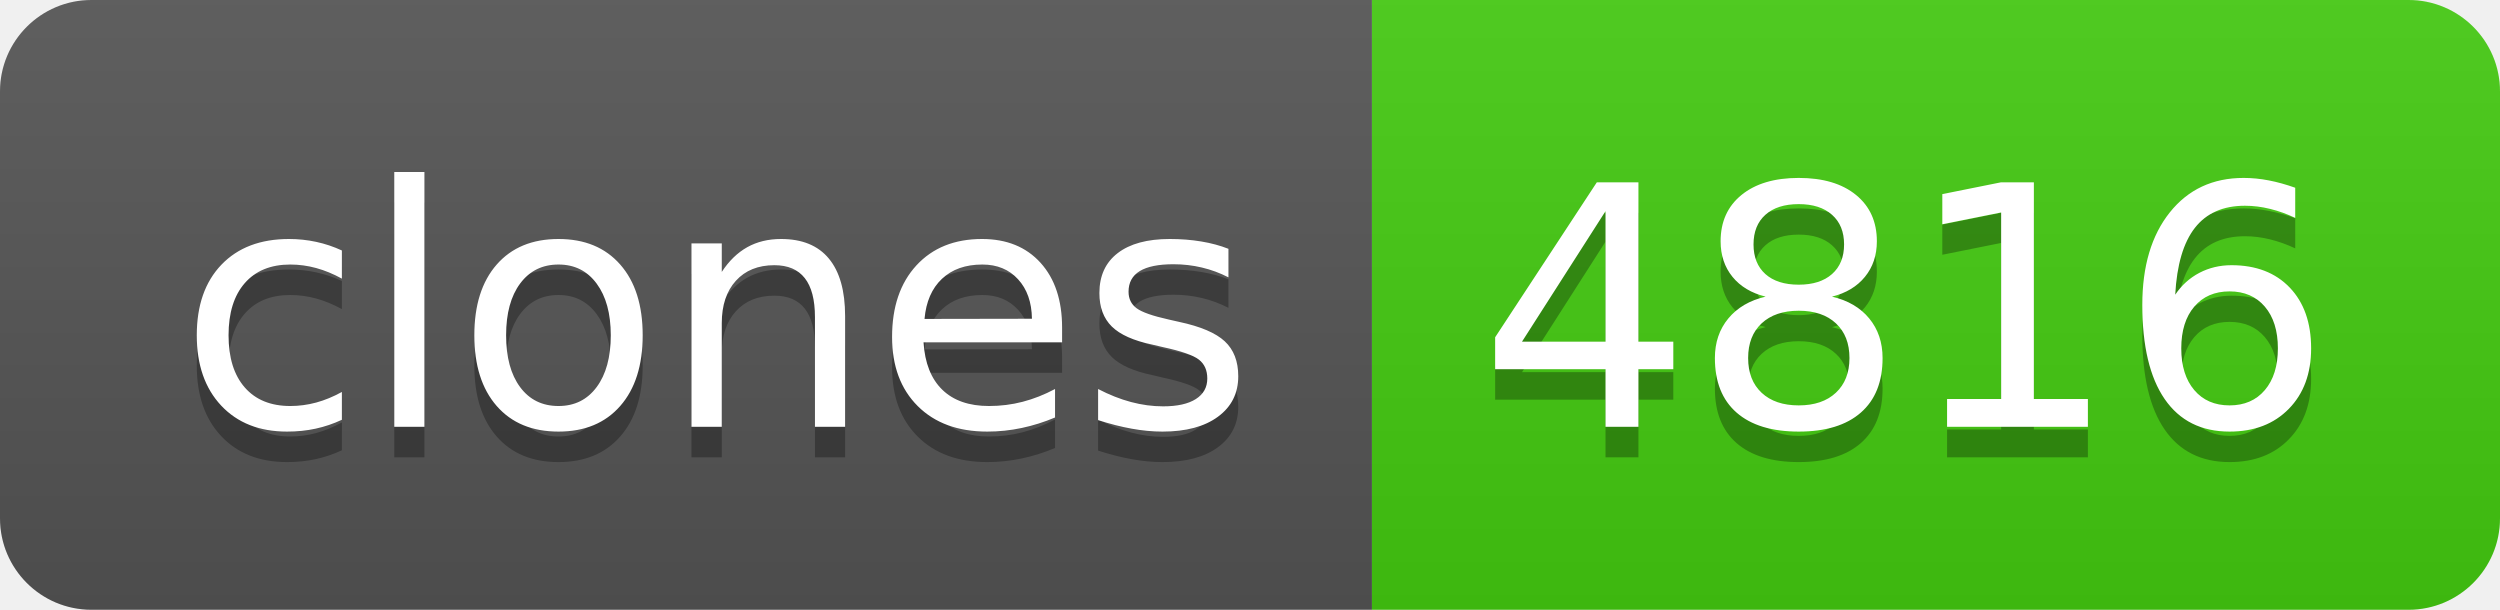
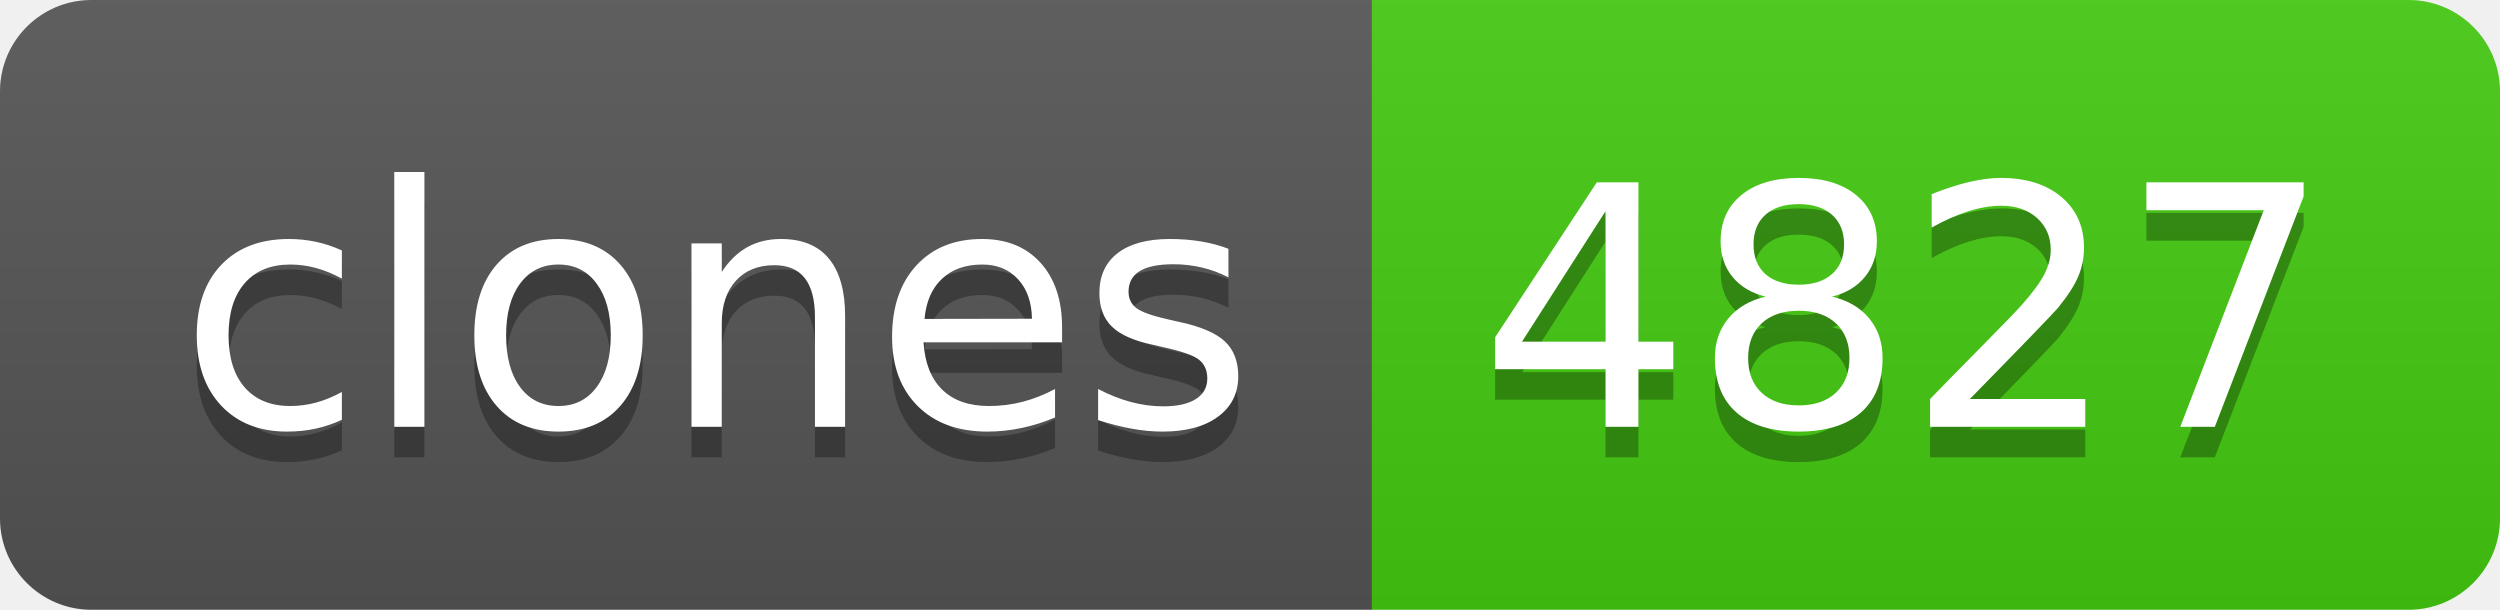
- <svg xmlns="http://www.w3.org/2000/svg" width="82" height="20" role="img" aria-label="clones: 4816">
+ <svg xmlns="http://www.w3.org/2000/svg" width="82" height="20" role="img" aria-label="clones: 4827">
  <linearGradient id="s" x2="0" y2="100%">
    <stop offset="0" stop-color="#bbb" stop-opacity=".1" />
    <stop offset="1" stop-opacity=".1" />
  </linearGradient>
  <clipPath id="r">
    <rect width="82" height="20" rx="3" fill="#fff" />
  </clipPath>
  <g clip-path="url(#r)">
    <rect width="45" height="20" fill="#555" />
    <rect x="45" width="37" height="20" fill="#4c1" />
    <rect width="82" height="20" fill="url(#s)" />
  </g>
  <g fill="#fff" text-anchor="middle" font-family="Verdana,Geneva,DejaVu Sans,sans-serif" text-rendering="geometricPrecision" font-size="110">
    <text aria-hidden="true" x="235" y="150" fill="#010101" fill-opacity=".3" transform="scale(.1)" textLength="350">clones</text>
    <text x="235" y="140" transform="scale(.1)" fill="#fff" textLength="350">clones</text>
-     <text aria-hidden="true" x="625" y="150" fill="#010101" fill-opacity=".3" transform="scale(.1)" textLength="270">4816</text>
-     <text x="625" y="140" transform="scale(.1)" fill="#fff" textLength="270">4816</text>
+     <text aria-hidden="true" x="625" y="150" fill="#010101" fill-opacity=".3" transform="scale(.1)" textLength="270">4827</text>
+     <text x="625" y="140" transform="scale(.1)" fill="#fff" textLength="270">4827</text>
  </g>
</svg>
